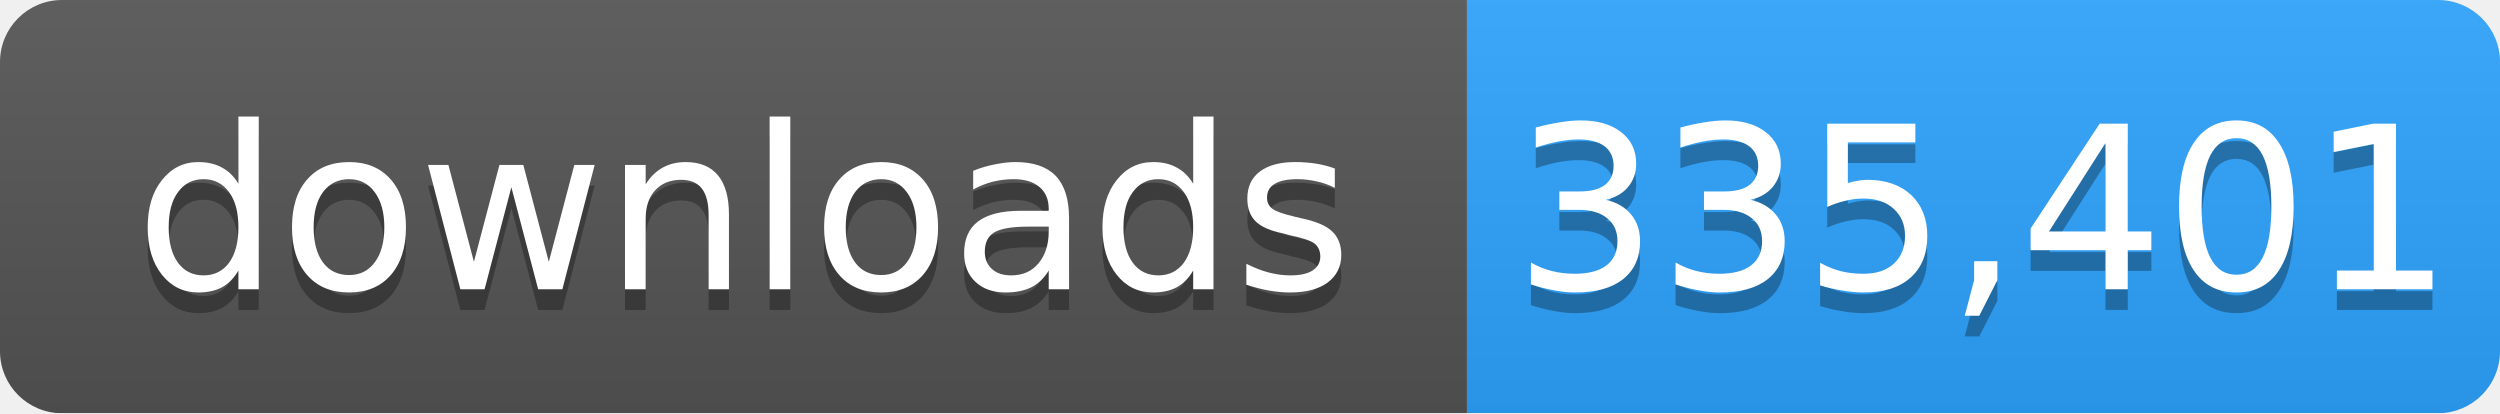
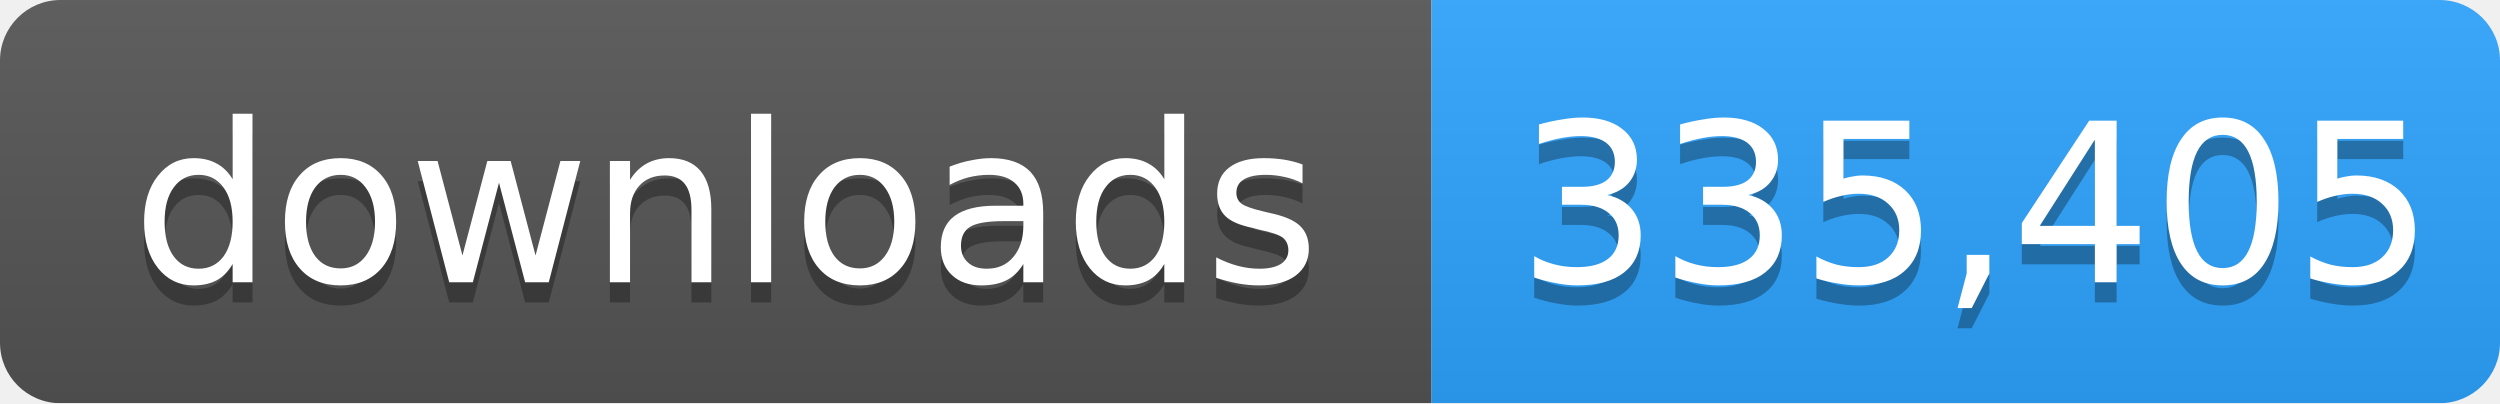
- <svg xmlns="http://www.w3.org/2000/svg" width="121" height="20" role="img" aria-label="downloads: 335,401">
+ <svg xmlns="http://www.w3.org/2000/svg" width="124" height="20" role="img" aria-label="downloads: 335,405">
  <linearGradient id="s" x2="0" y2="100%">
    <stop offset="0" stop-color="#bbb" stop-opacity=".1" />
    <stop offset="1" stop-opacity=".1" />
  </linearGradient>
  <mask id="m">
-     <rect width="121" height="20" rx="3" fill="#fff" />
+     <rect width="124" height="20" rx="3" fill="#fff" />
  </mask>
  <g mask="url(#m)">
    <rect width="71" height="20" fill="#555" />
-     <rect x="71" width="50" height="20" fill="#2ea4ff" />
-     <rect width="121" height="20" fill="url(#s)" />
+     <rect x="71" width="53" height="20" fill="#2ea4ff" />
+     <rect width="124" height="20" fill="url(#s)" />
  </g>
  <g fill="#fff" text-anchor="middle" font-family="Verdana,Geneva,DejaVu Sans,sans-serif" font-size="11">
    <text x="36" y="15" fill="#010101" fill-opacity=".3">downloads</text>
    <text x="36" y="14">downloads</text>
-     <text x="96" y="15" fill="#010101" fill-opacity=".3">335,401</text>
-     <text x="96" y="14">335,401</text>
+     <text x="98" y="15" fill="#010101" fill-opacity=".3">335,405</text>
+     <text x="98" y="14">335,405</text>
  </g>
</svg>
